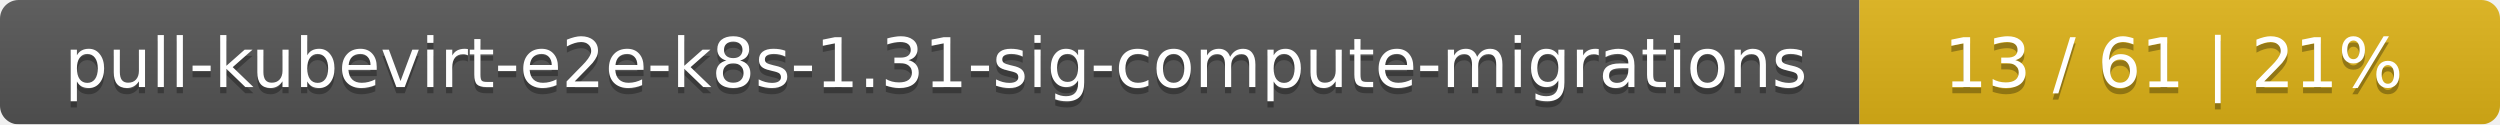
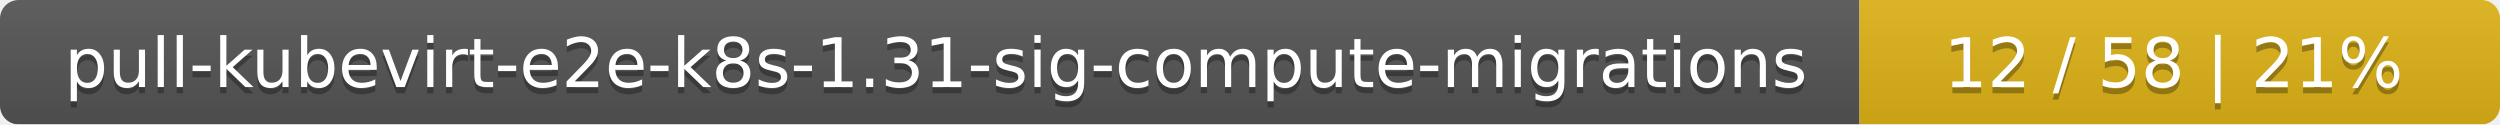
<svg xmlns="http://www.w3.org/2000/svg" width="402" height="20">
  <linearGradient id="smooth" x2="0" y2="100%">
    <stop offset="0" stop-color="#bbb" stop-opacity=".1" />
    <stop offset="1" stop-opacity=".1" />
  </linearGradient>
  <mask id="round">
    <rect width="402" height="20" rx="3" fill="#fff" />
  </mask>
  <g mask="url(#round)">
    <rect width="299" height="20" fill="#555" />
    <rect x="299" width="103" height="20" fill="#dfb317" />
    <rect width="402" height="20" fill="url(#smooth)" />
  </g>
  <g fill="#fff" text-anchor="middle" font-family="DejaVu Sans,Verdana,Geneva,sans-serif" font-size="11">
    <text x="150.5" y="15" fill="#010101" fill-opacity=".3">pull-kubevirt-e2e-k8s-1.31-sig-compute-migrations</text>
    <text x="150.5" y="14">pull-kubevirt-e2e-k8s-1.31-sig-compute-migrations</text>
-     <text x="349.5" y="15" fill="#010101" fill-opacity=".3">13 / 61    |    21%</text>
-     <text x="349.5" y="14">13 / 61    |    21%</text>
+     <text x="349.5" y="15" fill="#010101" fill-opacity=".3">12 / 58    |    21%</text>
+     <text x="349.5" y="14">12 / 58    |    21%</text>
  </g>
</svg>
